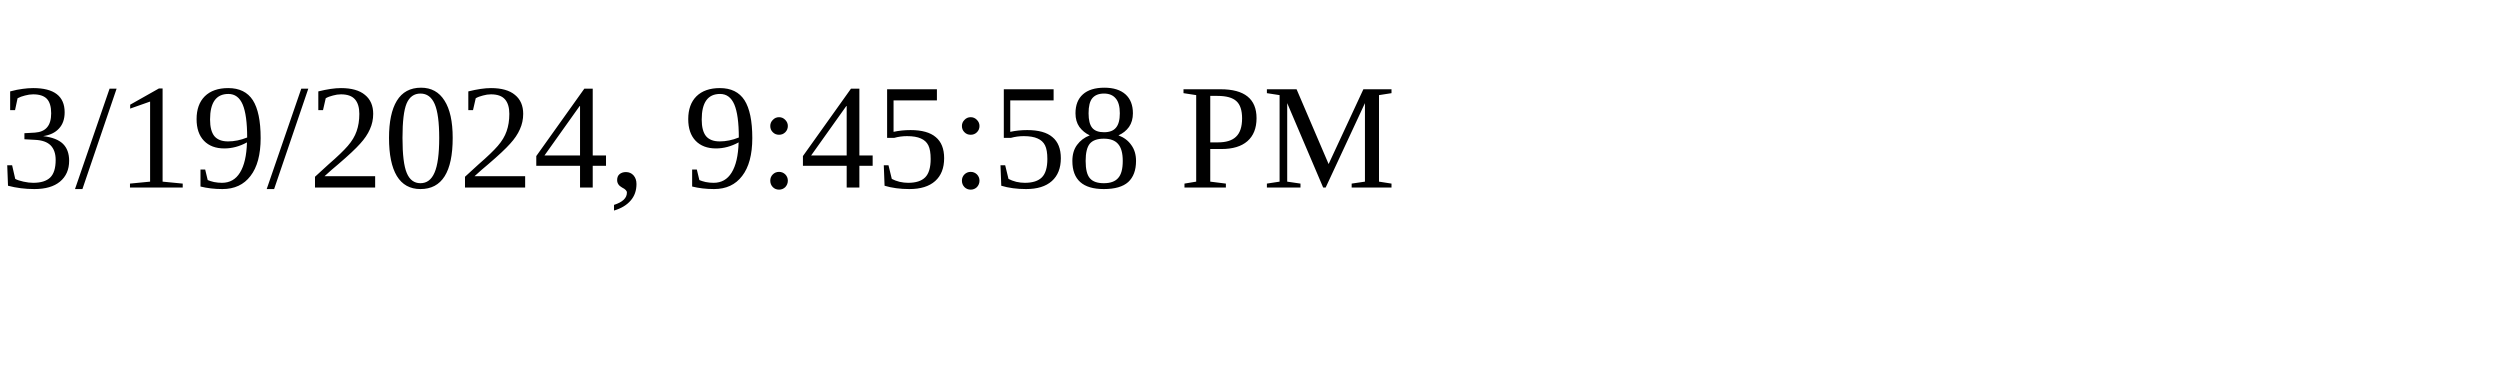
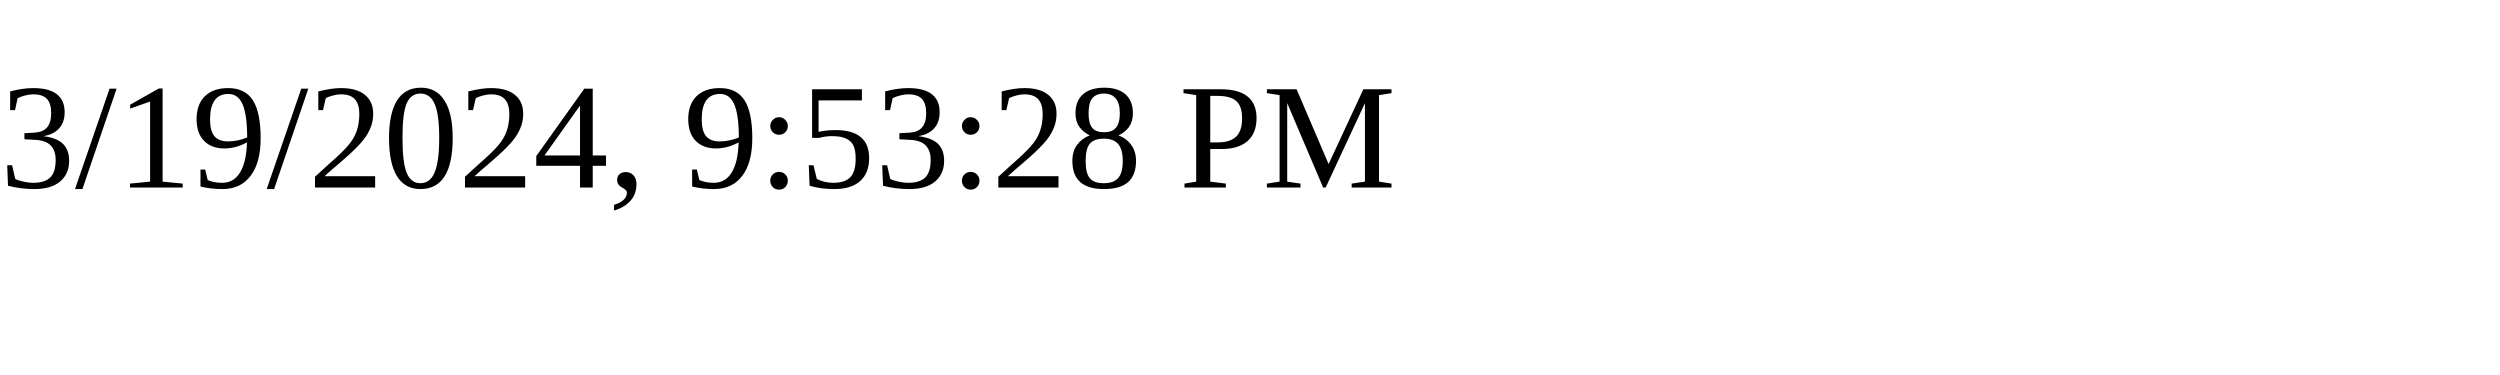
<svg xmlns="http://www.w3.org/2000/svg" height="30" width="200">
-   <text x="0" y="15">3/19/2024, 9:45:58 PM</text>
+   <text x="0" y="15">3/19/2024, 9:53:28 PM</text>
</svg>
